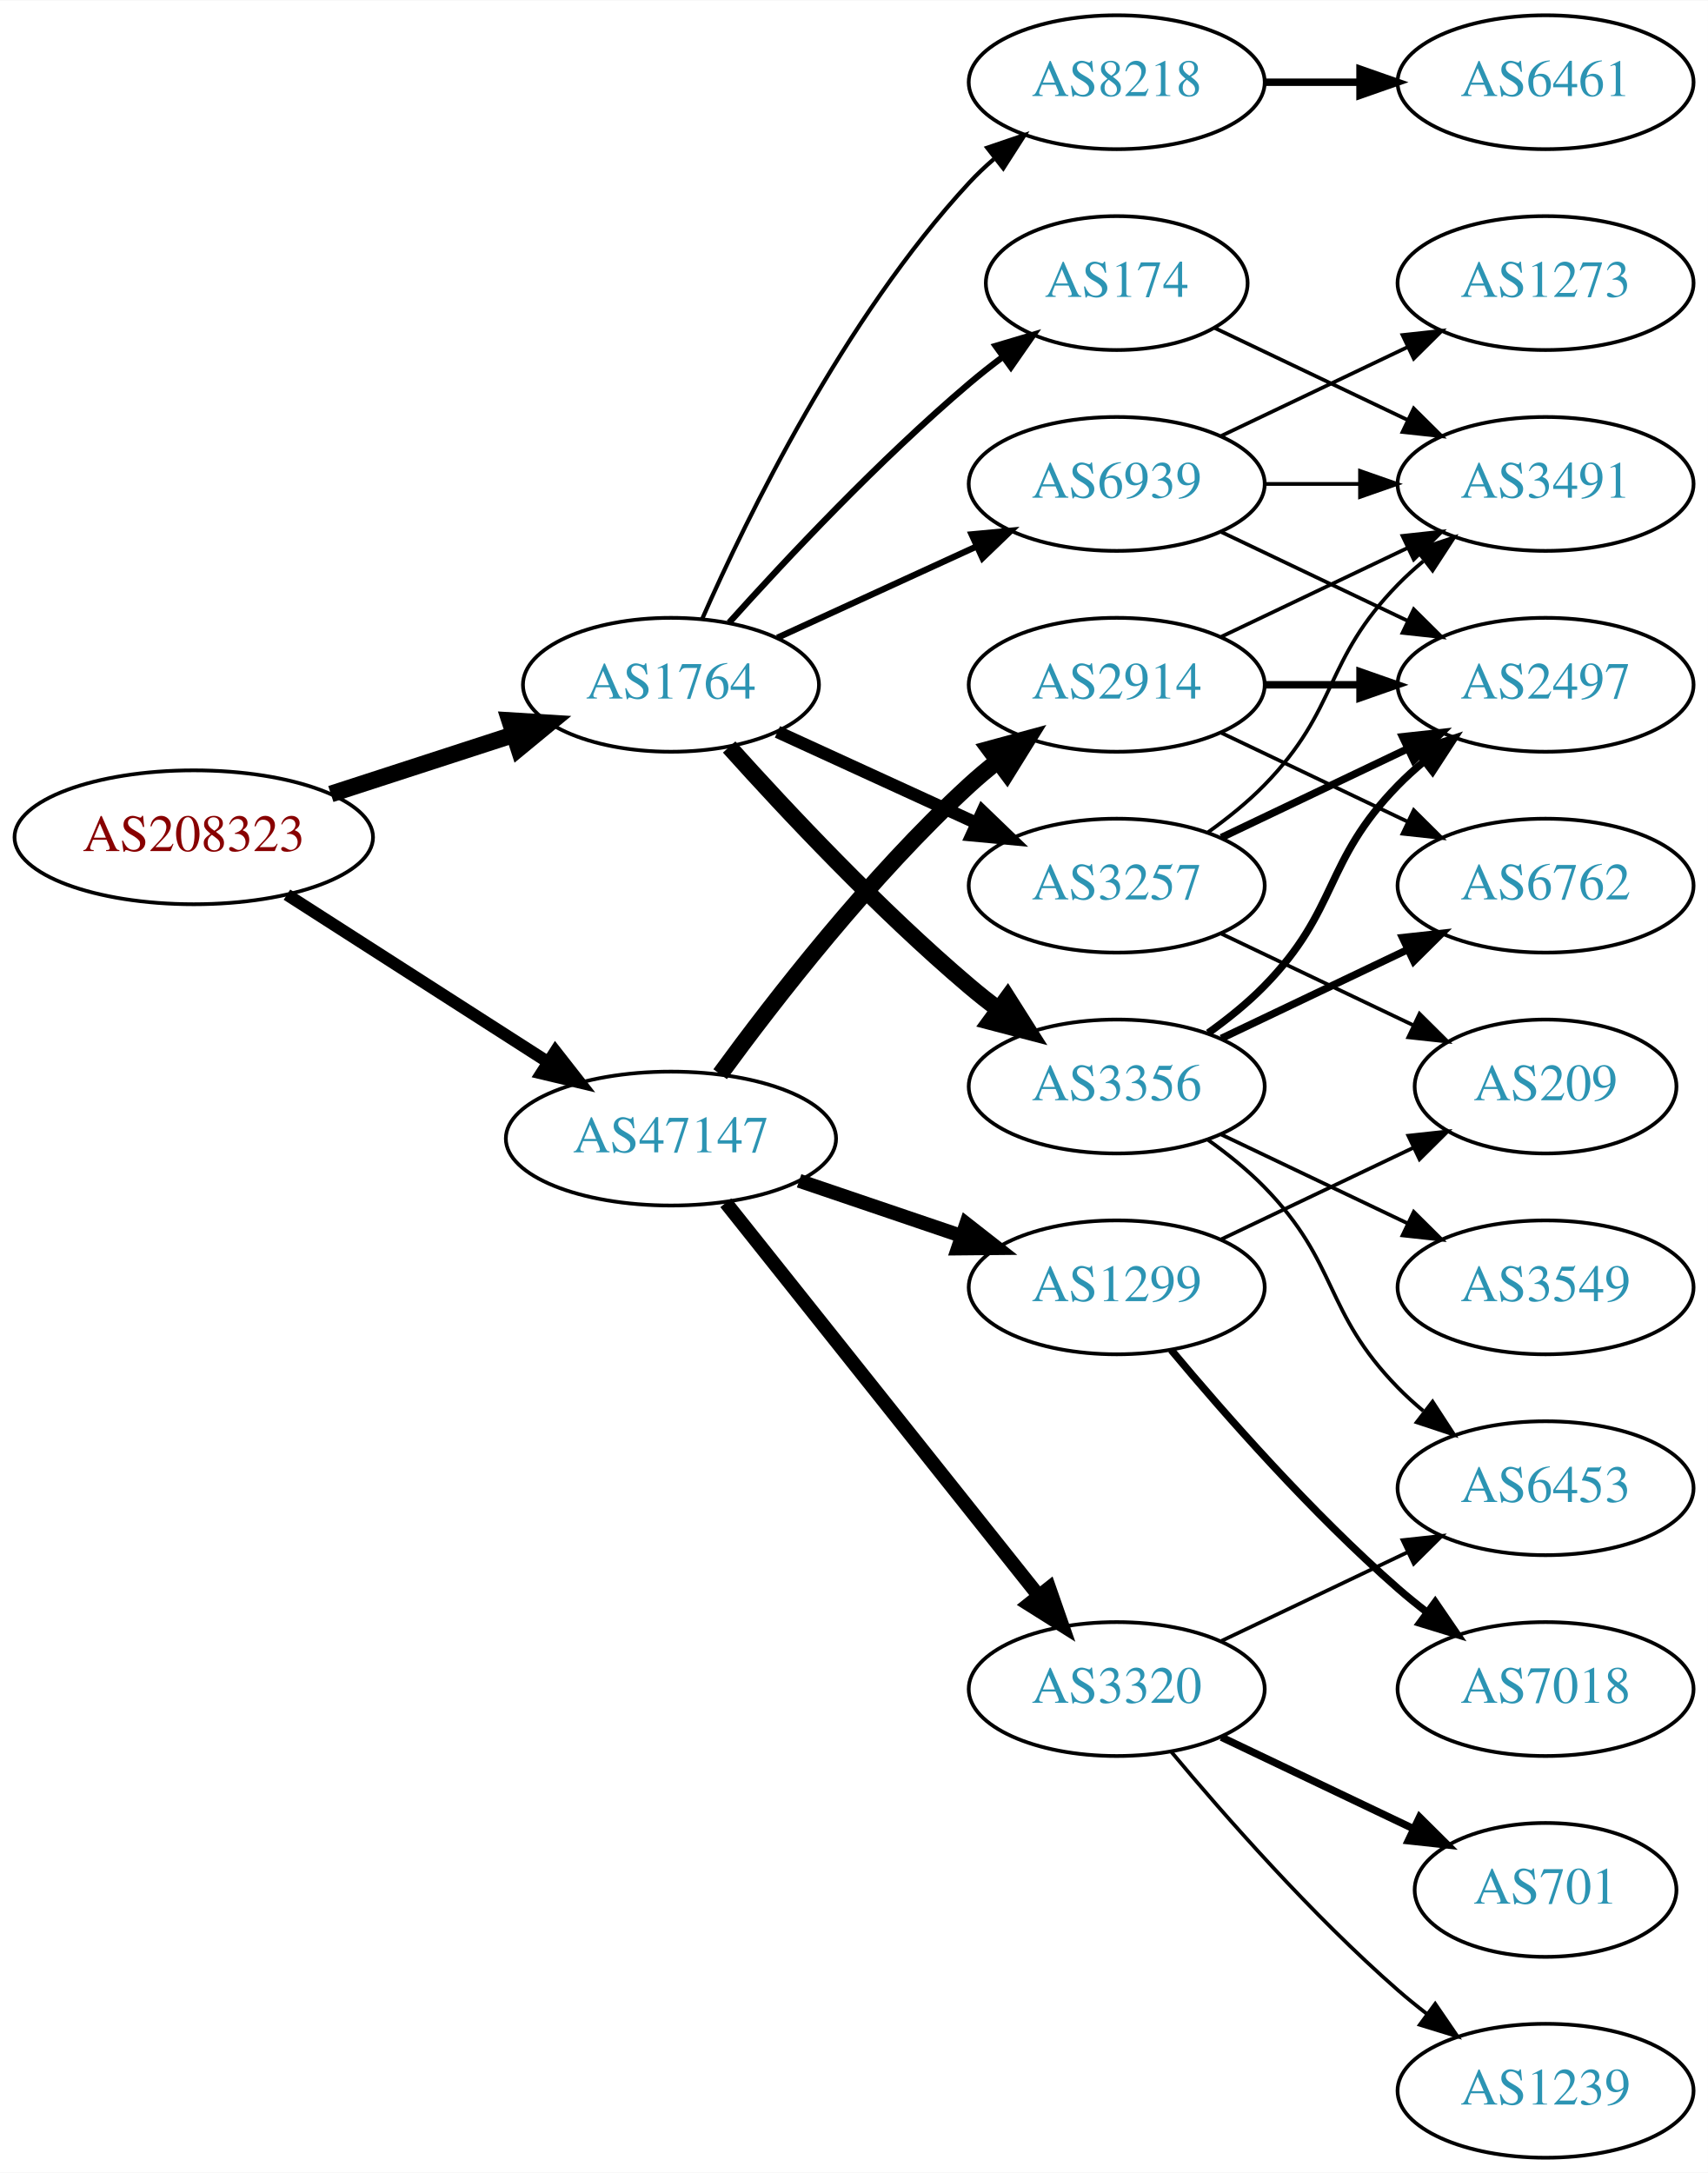
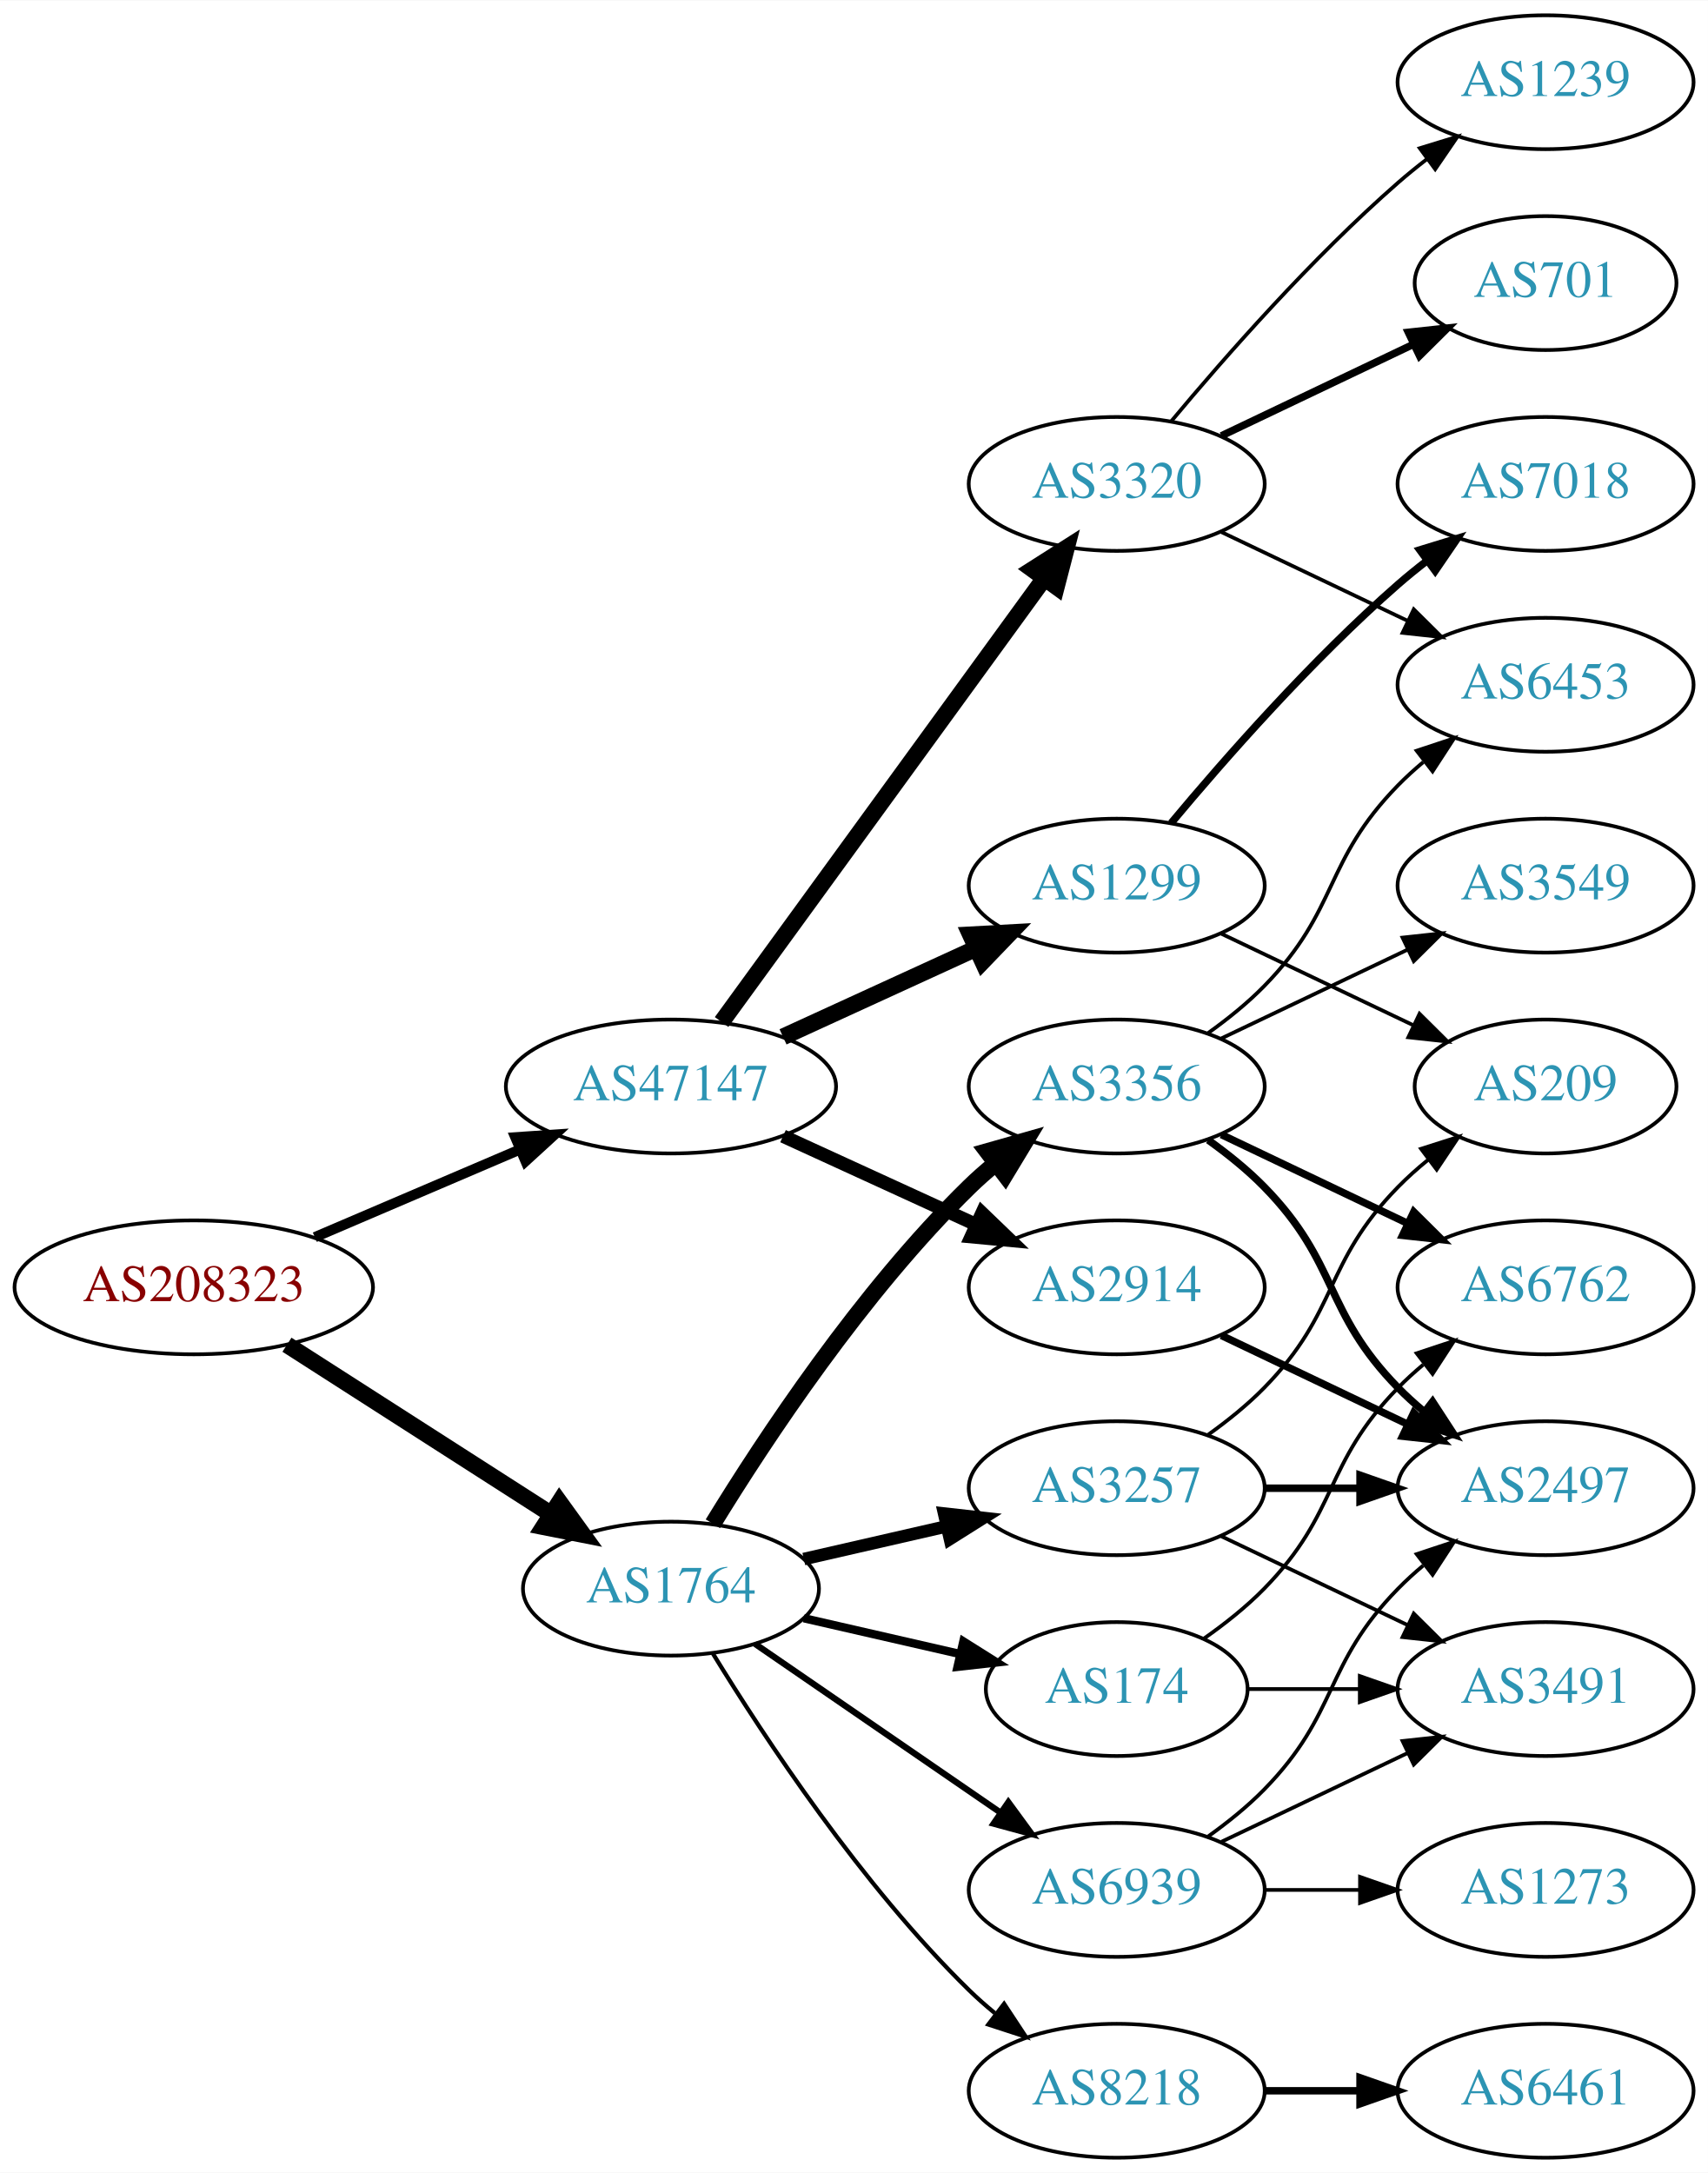
<svg xmlns="http://www.w3.org/2000/svg" xmlns:xlink="http://www.w3.org/1999/xlink" width="459pt" height="584pt" viewBox="0.00 0.00 459.17 584.00">
  <g id="graph0" class="graph" transform="scale(1 1) rotate(0) translate(4 580)">
    <polygon fill="white" stroke="none" points="-4,4 -4,-580 455.17,-580 455.17,4 -4,4" />
    <g id="node1" class="node">
      <g id="a_node1">
        <a xlink:href="/asn/208323" xlink:title="AS208323 ~ ZVR: 1254016365 [AT]">
-           <ellipse fill="#ffffff" stroke="black" cx="48.096" cy="-355" rx="48.192" ry="18" />
-           <text text-anchor="middle" x="48.096" y="-351.3" font-family="Times,serif" font-size="14.00" fill="#880000">AS208323</text>
+           <ellipse fill="#ffffff" stroke="black" cx="48.096" cy="-234" rx="48.192" ry="18" />
+           <text text-anchor="middle" x="48.096" y="-230.3" font-family="Times,serif" font-size="14.00" fill="#880000">AS208323</text>
        </a>
      </g>
    </g>
    <g id="node2" class="node">
      <g id="a_node2">
        <a xlink:href="/asn/1764" xlink:title="AS1764 ~ NEXTLAYER-AS [AT]">
-           <ellipse fill="#ffffff" stroke="black" cx="176.388" cy="-396" rx="39.794" ry="18" />
-           <text text-anchor="middle" x="176.388" y="-392.3" font-family="Times,serif" font-size="14.00" fill="#2c94b3">AS1764</text>
+           <ellipse fill="#ffffff" stroke="black" cx="176.388" cy="-153" rx="39.794" ry="18" />
+           <text text-anchor="middle" x="176.388" y="-149.3" font-family="Times,serif" font-size="14.00" fill="#2c94b3">AS1764</text>
        </a>
      </g>
    </g>
    <g id="edge1" class="edge">
-       <path fill="none" stroke="black" stroke-width="4.5" d="M84.948,-366.639C100.287,-371.619 118.287,-377.463 134.173,-382.62" />
-       <polygon fill="black" stroke="black" stroke-width="4.5" points="133.021,-386.386 143.748,-385.728 135.452,-378.895 133.021,-386.386" />
+       <path fill="none" stroke="black" stroke-width="4.5" d="M73.147,-218.574C93.276,-205.664 122.141,-187.151 144.071,-173.085" />
+       <polygon fill="black" stroke="black" stroke-width="4.5" points="146.408,-176.264 152.7,-167.551 142.156,-169.636 146.408,-176.264" />
    </g>
    <g id="node3" class="node">
      <g id="a_node3">
        <a xlink:href="/asn/47147" xlink:title="AS47147 ~ ANEXIA Internetdienstleistungs GmbH [AT]">
-           <ellipse fill="#ffffff" stroke="black" cx="176.388" cy="-274" rx="44.393" ry="18" />
-           <text text-anchor="middle" x="176.388" y="-270.3" font-family="Times,serif" font-size="14.00" fill="#2c94b3">AS47147</text>
+           <ellipse fill="#ffffff" stroke="black" cx="176.388" cy="-288" rx="44.393" ry="18" />
+           <text text-anchor="middle" x="176.388" y="-284.3" font-family="Times,serif" font-size="14.00" fill="#2c94b3">AS47147</text>
        </a>
      </g>
    </g>
    <g id="edge2" class="edge">
-       <path fill="none" stroke="black" stroke-width="3.273" d="M73.147,-339.574C93.024,-326.826 121.421,-308.613 143.246,-294.615" />
-       <polygon fill="black" stroke="black" stroke-width="3.273" points="145.325,-297.439 151.853,-289.095 141.546,-291.547 145.325,-297.439" />
+       <path fill="none" stroke="black" stroke-width="2.739" d="M80.639,-247.487C97.283,-254.604 117.873,-263.408 135.604,-270.989" />
+       <polygon fill="black" stroke="black" stroke-width="2.739" points="134.545,-274.343 145.116,-275.057 137.297,-267.907 134.545,-274.343" />
    </g>
    <g id="node4" class="node">
      <g id="a_node4">
-         <a xlink:href="/asn/8218" xlink:title="AS8218 ~ legacy Neotelecoms [FR]">
-           <ellipse fill="#ffffff" stroke="black" cx="296.23" cy="-558" rx="39.794" ry="18" />
-           <text text-anchor="middle" x="296.23" y="-554.3" font-family="Times,serif" font-size="14.00" fill="#2c94b3">AS8218</text>
-         </a>
-       </g>
-     </g>
-     <g id="edge3" class="edge">
-       <path fill="none" stroke="black" stroke-width="1.125" d="M184.803,-413.761C196.872,-441.183 222.843,-494.473 256.584,-531 258.614,-533.198 260.853,-535.319 263.199,-537.34" />
-       <polygon fill="black" stroke="black" stroke-width="1.125" points="261.411,-540.386 271.443,-543.794 265.726,-534.874 261.411,-540.386" />
-     </g>
-     <g id="node5" class="node">
-       <g id="a_node5">
-         <a xlink:href="/asn/3257" xlink:title="AS3257 ~ GTT [DE]">
-           <ellipse fill="#ffffff" stroke="black" cx="296.23" cy="-342" rx="39.794" ry="18" />
-           <text text-anchor="middle" x="296.23" y="-338.3" font-family="Times,serif" font-size="14.00" fill="#2c94b3">AS3257</text>
-         </a>
-       </g>
-     </g>
-     <g id="edge4" class="edge">
-       <path fill="none" stroke="black" stroke-width="3.375" d="M205.016,-383.339C220.973,-376.027 241.244,-366.739 258.527,-358.819" />
-       <polygon fill="black" stroke="black" stroke-width="3.375" points="260.141,-361.929 267.774,-354.581 257.225,-355.565 260.141,-361.929" />
-     </g>
-     <g id="node6" class="node">
-       <g id="a_node6">
        <a xlink:href="/asn/3356" xlink:title="AS3356 ~ Level 3 Parent, LLC [US]">
          <ellipse fill="#ffffff" stroke="black" cx="296.23" cy="-288" rx="39.794" ry="18" />
          <text text-anchor="middle" x="296.23" y="-284.3" font-family="Times,serif" font-size="14.00" fill="#2c94b3">AS3356</text>
        </a>
      </g>
    </g>
+     <g id="edge3" class="edge">
+       <path fill="none" stroke="black" stroke-width="4.5" d="M187.653,-170.44C201.462,-192.991 227.651,-232.722 256.584,-261 258.724,-263.092 261.041,-265.137 263.441,-267.106" />
+       <polygon fill="black" stroke="black" stroke-width="4.5" points="261.442,-270.533 271.782,-273.464 266.217,-264.27 261.442,-270.533" />
+     </g>
+     <g id="node5" class="node">
+       <g id="a_node5">
+         <a xlink:href="/asn/8218" xlink:title="AS8218 ~ legacy Neotelecoms [FR]">
+           <ellipse fill="#ffffff" stroke="black" cx="296.23" cy="-18" rx="39.794" ry="18" />
+           <text text-anchor="middle" x="296.23" y="-14.3" font-family="Times,serif" font-size="14.00" fill="#2c94b3">AS8218</text>
+         </a>
+       </g>
+     </g>
+     <g id="edge4" class="edge">
+       <path fill="none" stroke="black" stroke-width="1.125" d="M187.653,-135.56C201.462,-113.009 227.651,-73.278 256.584,-45 258.724,-42.908 261.041,-40.863 263.441,-38.895" />
+       <polygon fill="black" stroke="black" stroke-width="1.125" points="265.951,-41.382 271.782,-32.536 261.708,-35.815 265.951,-41.382" />
+     </g>
+     <g id="node6" class="node">
+       <g id="a_node6">
+         <a xlink:href="/asn/174" xlink:title="AS174 ~ Cogent Communications [US]">
+           <ellipse fill="#ffffff" stroke="black" cx="296.23" cy="-126" rx="35.194" ry="18" />
+           <text text-anchor="middle" x="296.23" y="-122.3" font-family="Times,serif" font-size="14.00" fill="#2c94b3">AS174</text>
+         </a>
+       </g>
+     </g>
    <g id="edge5" class="edge">
-       <path fill="none" stroke="black" stroke-width="4.5" d="M192.034,-379.275C207.334,-362.235 232.432,-335.477 256.584,-315 259.081,-312.883 261.741,-310.768 264.453,-308.707" />
-       <polygon fill="black" stroke="black" stroke-width="4.5" points="266.877,-311.812 272.629,-302.734 262.231,-305.453 266.877,-311.812" />
+       <path fill="none" stroke="black" stroke-width="2.25" d="M212.107,-145.045C225.199,-142.045 240.222,-138.604 253.862,-135.478" />
+       <polygon fill="black" stroke="black" stroke-width="2.25" points="255.004,-138.807 263.97,-133.162 253.44,-131.984 255.004,-138.807" />
    </g>
    <g id="node7" class="node">
      <g id="a_node7">
-         <a xlink:href="/asn/174" xlink:title="AS174 ~ Cogent Communications [US]">
-           <ellipse fill="#ffffff" stroke="black" cx="296.23" cy="-504" rx="35.194" ry="18" />
-           <text text-anchor="middle" x="296.23" y="-500.3" font-family="Times,serif" font-size="14.00" fill="#2c94b3">AS174</text>
+         <a xlink:href="/asn/3257" xlink:title="AS3257 ~ GTT [DE]">
+           <ellipse fill="#ffffff" stroke="black" cx="296.23" cy="-180" rx="39.794" ry="18" />
+           <text text-anchor="middle" x="296.23" y="-176.3" font-family="Times,serif" font-size="14.00" fill="#2c94b3">AS3257</text>
        </a>
      </g>
    </g>
    <g id="edge6" class="edge">
-       <path fill="none" stroke="black" stroke-width="1.688" d="M192.034,-412.725C207.334,-429.765 232.432,-456.523 256.584,-477 259.436,-479.418 262.501,-481.833 265.612,-484.169" />
-       <polygon fill="black" stroke="black" stroke-width="1.688" points="263.685,-487.095 273.84,-490.116 267.785,-481.422 263.685,-487.095" />
+       <path fill="none" stroke="black" stroke-width="3.375" d="M212.107,-160.955C224.107,-163.704 237.728,-166.825 250.42,-169.733" />
+       <polygon fill="black" stroke="black" stroke-width="3.375" points="249.823,-173.187 260.352,-172.009 251.386,-166.364 249.823,-173.187" />
    </g>
    <g id="node8" class="node">
      <g id="a_node8">
        <a xlink:href="/asn/6939" xlink:title="AS6939 ~ Hurricane Electric LLC [US]">
-           <ellipse fill="#ffffff" stroke="black" cx="296.23" cy="-450" rx="39.794" ry="18" />
-           <text text-anchor="middle" x="296.23" y="-446.3" font-family="Times,serif" font-size="14.00" fill="#2c94b3">AS6939</text>
+           <ellipse fill="#ffffff" stroke="black" cx="296.23" cy="-72" rx="39.794" ry="18" />
+           <text text-anchor="middle" x="296.23" y="-68.3" font-family="Times,serif" font-size="14.00" fill="#2c94b3">AS6939</text>
        </a>
      </g>
    </g>
    <g id="edge7" class="edge">
-       <path fill="none" stroke="black" stroke-width="1.688" d="M205.016,-408.661C220.973,-415.973 241.244,-425.261 258.527,-433.181" />
-       <polygon fill="black" stroke="black" stroke-width="1.688" points="257.225,-436.435 267.774,-437.419 260.141,-430.071 257.225,-436.435" />
+       <path fill="none" stroke="black" stroke-width="1.688" d="M199.002,-138.143C217.49,-125.435 244.304,-107.005 264.934,-92.825" />
+       <polygon fill="black" stroke="black" stroke-width="1.688" points="267.096,-95.586 273.354,-87.037 263.13,-89.817 267.096,-95.586" />
    </g>
    <g id="node16" class="node">
      <g id="a_node16">
-         <a xlink:href="/asn/3320" xlink:title="AS3320 ~ DTAG [DE]">
-           <ellipse fill="#ffffff" stroke="black" cx="296.23" cy="-126" rx="39.794" ry="18" />
-           <text text-anchor="middle" x="296.23" y="-122.3" font-family="Times,serif" font-size="14.00" fill="#2c94b3">AS3320</text>
-         </a>
-       </g>
-     </g>
-     <g id="edge17" class="edge">
-       <path fill="none" stroke="black" stroke-width="3.75" d="M191.136,-256.733C211.892,-230.666 251.337,-181.126 275.261,-151.079" />
-       <polygon fill="black" stroke="black" stroke-width="3.75" points="278.078,-153.16 281.569,-143.157 272.602,-148.8 278.078,-153.16" />
+         <a xlink:href="/asn/1299" xlink:title="AS1299 ~ Telia Carrier [EU]">
+           <ellipse fill="#ffffff" stroke="black" cx="296.23" cy="-342" rx="39.794" ry="18" />
+           <text text-anchor="middle" x="296.23" y="-338.3" font-family="Times,serif" font-size="14.00" fill="#2c94b3">AS1299</text>
+         </a>
+       </g>
+     </g>
+     <g id="edge18" class="edge">
+       <path fill="none" stroke="black" stroke-width="4.5" d="M206.517,-301.348C222.128,-308.502 241.526,-317.391 258.198,-325.03" />
+       <polygon fill="black" stroke="black" stroke-width="4.5" points="256.919,-328.775 267.65,-329.362 260.199,-321.616 256.919,-328.775" />
    </g>
    <g id="node17" class="node">
      <g id="a_node17">
-         <a xlink:href="/asn/1299" xlink:title="AS1299 ~ Telia Carrier [EU]">
-           <ellipse fill="#ffffff" stroke="black" cx="296.23" cy="-234" rx="39.794" ry="18" />
-           <text text-anchor="middle" x="296.23" y="-230.3" font-family="Times,serif" font-size="14.00" fill="#2c94b3">AS1299</text>
-         </a>
-       </g>
-     </g>
-     <g id="edge18" class="edge">
-       <path fill="none" stroke="black" stroke-width="3.75" d="M210.841,-262.645C224.442,-258.028 240.284,-252.651 254.546,-247.81" />
-       <polygon fill="black" stroke="black" stroke-width="3.75" points="255.775,-251.089 264.119,-244.56 253.525,-244.46 255.775,-251.089" />
+         <a xlink:href="/asn/3320" xlink:title="AS3320 ~ DTAG [DE]">
+           <ellipse fill="#ffffff" stroke="black" cx="296.23" cy="-450" rx="39.794" ry="18" />
+           <text text-anchor="middle" x="296.23" y="-446.3" font-family="Times,serif" font-size="14.00" fill="#2c94b3">AS3320</text>
+         </a>
+       </g>
+     </g>
+     <g id="edge19" class="edge">
+       <path fill="none" stroke="black" stroke-width="4.5" d="M189.999,-305.337C210.82,-333.96 252.482,-391.233 276.671,-424.486" />
+       <polygon fill="black" stroke="black" stroke-width="4.5" points="273.643,-427.017 282.71,-432.788 280.011,-422.385 273.643,-427.017" />
    </g>
    <g id="node18" class="node">
      <g id="a_node18">
        <a xlink:href="/asn/2914" xlink:title="AS2914 ~ NTT America, Inc. [US]">
-           <ellipse fill="#ffffff" stroke="black" cx="296.23" cy="-396" rx="39.794" ry="18" />
-           <text text-anchor="middle" x="296.23" y="-392.3" font-family="Times,serif" font-size="14.00" fill="#2c94b3">AS2914</text>
-         </a>
-       </g>
-     </g>
-     <g id="edge19" class="edge">
-       <path fill="none" stroke="black" stroke-width="4.5" d="M189.609,-291.31C204.21,-311.312 230.014,-344.6 256.584,-369 258.995,-371.214 261.596,-373.396 264.269,-375.501" />
-       <polygon fill="black" stroke="black" stroke-width="4.5" points="262.013,-378.73 272.386,-381.542 266.715,-372.413 262.013,-378.73" />
+           <ellipse fill="#ffffff" stroke="black" cx="296.23" cy="-234" rx="39.794" ry="18" />
+           <text text-anchor="middle" x="296.23" y="-230.3" font-family="Times,serif" font-size="14.00" fill="#2c94b3">AS2914</text>
+         </a>
+       </g>
+     </g>
+     <g id="edge20" class="edge">
+       <path fill="none" stroke="black" stroke-width="3.6" d="M206.517,-274.652C222.128,-267.498 241.526,-258.609 258.198,-250.97" />
+       <polygon fill="black" stroke="black" stroke-width="3.6" points="260.017,-253.986 267.65,-246.638 257.101,-247.622 260.017,-253.986" />
    </g>
    <g id="node9" class="node">
      <g id="a_node9">
-         <a xlink:href="/asn/6461" xlink:title="AS6461 ~ Zayo Bandwidth [US]">
-           <ellipse fill="#ffffff" stroke="black" cx="411.523" cy="-558" rx="39.794" ry="18" />
-           <text text-anchor="middle" x="411.523" y="-554.3" font-family="Times,serif" font-size="14.00" fill="#2c94b3">AS6461</text>
+         <a xlink:href="/asn/6453" xlink:title="AS6453 ~ TATA COMMUNICATIONS (AMERICA) INC [US]">
+           <ellipse fill="#ffffff" stroke="black" cx="411.523" cy="-396" rx="39.794" ry="18" />
+           <text text-anchor="middle" x="411.523" y="-392.3" font-family="Times,serif" font-size="14.00" fill="#2c94b3">AS6453</text>
        </a>
      </g>
    </g>
    <g id="edge8" class="edge">
-       <path fill="none" stroke="black" stroke-width="2" d="M335.902,-558C344.105,-558 352.869,-558 361.401,-558" />
-       <polygon fill="black" stroke="black" stroke-width="2" points="361.641,-561.5 371.641,-558 361.641,-554.5 361.641,-561.5" />
+       <path fill="none" stroke="black" d="M320.824,-302.389C326.08,-306.148 331.412,-310.437 335.877,-315 356.049,-335.617 351.704,-348.383 371.877,-369 373.969,-371.139 376.253,-373.218 378.63,-375.21" />
+       <polygon fill="black" stroke="black" points="376.873,-378.275 386.929,-381.611 381.148,-372.732 376.873,-378.275" />
    </g>
    <g id="node10" class="node">
      <g id="a_node10">
-         <a xlink:href="/asn/3491" xlink:title="AS3491 ~ PCCW Global, Inc. [US]">
-           <ellipse fill="#ffffff" stroke="black" cx="411.523" cy="-450" rx="39.794" ry="18" />
-           <text text-anchor="middle" x="411.523" y="-446.3" font-family="Times,serif" font-size="14.00" fill="#2c94b3">AS3491</text>
+         <a xlink:href="/asn/3549" xlink:title="AS3549 ~ Level 3 Parent, LLC [US]">
+           <ellipse fill="#ffffff" stroke="black" cx="411.523" cy="-342" rx="39.794" ry="18" />
+           <text text-anchor="middle" x="411.523" y="-338.3" font-family="Times,serif" font-size="14.00" fill="#2c94b3">AS3549</text>
        </a>
      </g>
    </g>
    <g id="edge9" class="edge">
-       <path fill="none" stroke="black" d="M320.824,-356.389C326.08,-360.148 331.412,-364.437 335.877,-369 356.049,-389.617 351.704,-402.383 371.877,-423 373.969,-425.139 376.253,-427.218 378.63,-429.21" />
-       <polygon fill="black" stroke="black" points="376.873,-432.275 386.929,-435.611 381.148,-426.732 376.873,-432.275" />
+       <path fill="none" stroke="black" d="M324.367,-300.934C339.361,-308.081 358.182,-317.052 374.405,-324.785" />
+       <polygon fill="black" stroke="black" points="373.075,-328.028 383.608,-329.171 376.087,-321.709 373.075,-328.028" />
    </g>
    <g id="node11" class="node">
      <g id="a_node11">
        <a xlink:href="/asn/2497" xlink:title="AS2497 ~ Internet Initiative Japan Inc. [JP]">
-           <ellipse fill="#ffffff" stroke="black" cx="411.523" cy="-396" rx="39.794" ry="18" />
-           <text text-anchor="middle" x="411.523" y="-392.3" font-family="Times,serif" font-size="14.00" fill="#2c94b3">AS2497</text>
+           <ellipse fill="#ffffff" stroke="black" cx="411.523" cy="-180" rx="39.794" ry="18" />
+           <text text-anchor="middle" x="411.523" y="-176.3" font-family="Times,serif" font-size="14.00" fill="#2c94b3">AS2497</text>
        </a>
      </g>
    </g>
    <g id="edge10" class="edge">
-       <path fill="none" stroke="black" stroke-width="2" d="M324.367,-354.934C339.361,-362.081 358.182,-371.052 374.405,-378.785" />
-       <polygon fill="black" stroke="black" stroke-width="2" points="373.075,-382.028 383.608,-383.171 376.087,-375.709 373.075,-382.028" />
+       <path fill="none" stroke="black" stroke-width="2" d="M320.824,-273.611C326.08,-269.852 331.412,-265.563 335.877,-261 356.049,-240.383 351.704,-227.617 371.877,-207 373.969,-204.861 376.253,-202.782 378.63,-200.79" />
+       <polygon fill="black" stroke="black" stroke-width="2" points="381.148,-203.268 386.929,-194.389 376.873,-197.725 381.148,-203.268" />
    </g>
    <g id="node12" class="node">
      <g id="a_node12">
+         <a xlink:href="/asn/6762" xlink:title="AS6762 ~ TELECOM ITALIA SPARKLE S.p.A. [IT]">
+           <ellipse fill="#ffffff" stroke="black" cx="411.523" cy="-234" rx="39.794" ry="18" />
+           <text text-anchor="middle" x="411.523" y="-230.3" font-family="Times,serif" font-size="14.00" fill="#2c94b3">AS6762</text>
+         </a>
+       </g>
+     </g>
+     <g id="edge11" class="edge">
+       <path fill="none" stroke="black" stroke-width="2" d="M324.367,-275.066C339.361,-267.919 358.182,-258.948 374.405,-251.215" />
+       <polygon fill="black" stroke="black" stroke-width="2" points="376.087,-254.291 383.608,-246.829 373.075,-247.972 376.087,-254.291" />
+     </g>
+     <g id="node13" class="node">
+       <g id="a_node13">
+         <a xlink:href="/asn/6461" xlink:title="AS6461 ~ Zayo Bandwidth [US]">
+           <ellipse fill="#ffffff" stroke="black" cx="411.523" cy="-18" rx="39.794" ry="18" />
+           <text text-anchor="middle" x="411.523" y="-14.3" font-family="Times,serif" font-size="14.00" fill="#2c94b3">AS6461</text>
+         </a>
+       </g>
+     </g>
+     <g id="edge12" class="edge">
+       <path fill="none" stroke="black" stroke-width="2" d="M335.902,-18C344.105,-18 352.869,-18 361.401,-18" />
+       <polygon fill="black" stroke="black" stroke-width="2" points="361.641,-21.5 371.641,-18 361.641,-14.5 361.641,-21.5" />
+     </g>
+     <g id="edge14" class="edge">
+       <path fill="none" stroke="black" d="M319.613,-139.532C325.255,-143.49 331.068,-148.086 335.877,-153 356.049,-173.617 351.704,-186.383 371.877,-207 373.969,-209.139 376.253,-211.218 378.63,-213.21" />
+       <polygon fill="black" stroke="black" points="376.873,-216.275 386.929,-219.611 381.148,-210.732 376.873,-216.275" />
+     </g>
+     <g id="node14" class="node">
+       <g id="a_node14">
+         <a xlink:href="/asn/3491" xlink:title="AS3491 ~ PCCW Global, Inc. [US]">
+           <ellipse fill="#ffffff" stroke="black" cx="411.523" cy="-126" rx="39.794" ry="18" />
+           <text text-anchor="middle" x="411.523" y="-122.3" font-family="Times,serif" font-size="14.00" fill="#2c94b3">AS3491</text>
+         </a>
+       </g>
+     </g>
+     <g id="edge13" class="edge">
+       <path fill="none" stroke="black" d="M331.529,-126C340.906,-126 351.257,-126 361.291,-126" />
+       <polygon fill="black" stroke="black" points="361.58,-129.5 371.58,-126 361.58,-122.5 361.58,-129.5" />
+     </g>
+     <g id="edge16" class="edge">
+       <path fill="none" stroke="black" stroke-width="2" d="M335.902,-180C344.105,-180 352.869,-180 361.401,-180" />
+       <polygon fill="black" stroke="black" stroke-width="2" points="361.641,-183.5 371.641,-180 361.641,-176.5 361.641,-183.5" />
+     </g>
+     <g id="edge15" class="edge">
+       <path fill="none" stroke="black" d="M324.367,-167.066C339.361,-159.919 358.182,-150.948 374.405,-143.215" />
+       <polygon fill="black" stroke="black" points="376.087,-146.291 383.608,-138.829 373.075,-139.972 376.087,-146.291" />
+     </g>
+     <g id="node15" class="node">
+       <g id="a_node15">
        <a xlink:href="/asn/209" xlink:title="AS209 ~ CenturyLink Communications, LLC [US]">
          <ellipse fill="#ffffff" stroke="black" cx="411.523" cy="-288" rx="35.194" ry="18" />
          <text text-anchor="middle" x="411.523" y="-284.3" font-family="Times,serif" font-size="14.00" fill="#2c94b3">AS209</text>
        </a>
      </g>
    </g>
-     <g id="edge11" class="edge">
-       <path fill="none" stroke="black" d="M324.367,-329.066C339.798,-321.71 359.284,-312.423 375.819,-304.541" />
-       <polygon fill="black" stroke="black" points="377.64,-307.551 385.161,-300.089 374.628,-301.232 377.64,-307.551" />
-     </g>
-     <g id="edge13" class="edge">
-       <path fill="none" stroke="black" stroke-width="2" d="M320.824,-302.389C326.08,-306.148 331.412,-310.437 335.877,-315 356.049,-335.617 351.704,-348.383 371.877,-369 373.969,-371.139 376.253,-373.218 378.63,-375.21" />
-       <polygon fill="black" stroke="black" stroke-width="2" points="376.873,-378.275 386.929,-381.611 381.148,-372.732 376.873,-378.275" />
-     </g>
-     <g id="node13" class="node">
-       <g id="a_node13">
-         <a xlink:href="/asn/6762" xlink:title="AS6762 ~ TELECOM ITALIA SPARKLE S.p.A. [IT]">
-           <ellipse fill="#ffffff" stroke="black" cx="411.523" cy="-342" rx="39.794" ry="18" />
-           <text text-anchor="middle" x="411.523" y="-338.3" font-family="Times,serif" font-size="14.00" fill="#2c94b3">AS6762</text>
-         </a>
-       </g>
-     </g>
-     <g id="edge12" class="edge">
-       <path fill="none" stroke="black" stroke-width="2" d="M324.367,-300.934C339.361,-308.081 358.182,-317.052 374.405,-324.785" />
-       <polygon fill="black" stroke="black" stroke-width="2" points="373.075,-328.028 383.608,-329.171 376.087,-321.709 373.075,-328.028" />
-     </g>
-     <g id="node14" class="node">
-       <g id="a_node14">
-         <a xlink:href="/asn/6453" xlink:title="AS6453 ~ TATA COMMUNICATIONS (AMERICA) INC [US]">
-           <ellipse fill="#ffffff" stroke="black" cx="411.523" cy="-180" rx="39.794" ry="18" />
-           <text text-anchor="middle" x="411.523" y="-176.3" font-family="Times,serif" font-size="14.00" fill="#2c94b3">AS6453</text>
-         </a>
-       </g>
-     </g>
-     <g id="edge14" class="edge">
-       <path fill="none" stroke="black" d="M320.824,-273.611C326.08,-269.852 331.412,-265.563 335.877,-261 356.049,-240.383 351.704,-227.617 371.877,-207 373.969,-204.861 376.253,-202.782 378.63,-200.79" />
-       <polygon fill="black" stroke="black" points="381.148,-203.268 386.929,-194.389 376.873,-197.725 381.148,-203.268" />
-     </g>
-     <g id="node15" class="node">
-       <g id="a_node15">
-         <a xlink:href="/asn/3549" xlink:title="AS3549 ~ Level 3 Parent, LLC [US]">
-           <ellipse fill="#ffffff" stroke="black" cx="411.523" cy="-234" rx="39.794" ry="18" />
-           <text text-anchor="middle" x="411.523" y="-230.3" font-family="Times,serif" font-size="14.00" fill="#2c94b3">AS3549</text>
-         </a>
-       </g>
-     </g>
-     <g id="edge15" class="edge">
-       <path fill="none" stroke="black" d="M324.367,-275.066C339.361,-267.919 358.182,-258.948 374.405,-251.215" />
-       <polygon fill="black" stroke="black" points="376.087,-254.291 383.608,-246.829 373.075,-247.972 376.087,-254.291" />
-     </g>
-     <g id="edge16" class="edge">
-       <path fill="none" stroke="black" d="M322.655,-491.881C337.958,-484.587 357.681,-475.186 374.563,-467.14" />
-       <polygon fill="black" stroke="black" points="376.082,-470.293 383.604,-462.831 373.071,-463.974 376.082,-470.293" />
-     </g>
-     <g id="edge30" class="edge">
-       <path fill="none" stroke="black" d="M335.902,-450C344.105,-450 352.869,-450 361.401,-450" />
-       <polygon fill="black" stroke="black" points="361.641,-453.5 371.641,-450 361.641,-446.5 361.641,-453.5" />
-     </g>
-     <g id="edge29" class="edge">
-       <path fill="none" stroke="black" d="M324.367,-437.066C339.361,-429.919 358.182,-420.948 374.405,-413.215" />
-       <polygon fill="black" stroke="black" points="376.087,-416.291 383.608,-408.829 373.075,-409.972 376.087,-416.291" />
+     <g id="edge17" class="edge">
+       <path fill="none" stroke="black" d="M320.824,-194.389C326.08,-198.148 331.412,-202.437 335.877,-207 356.049,-227.617 351.704,-240.383 371.877,-261 374.356,-263.534 377.102,-265.983 379.955,-268.304" />
+       <polygon fill="black" stroke="black" points="378.046,-271.248 388.14,-274.468 382.257,-265.657 378.046,-271.248" />
+     </g>
+     <g id="edge28" class="edge">
+       <path fill="none" stroke="black" d="M320.824,-86.389C326.08,-90.148 331.412,-94.437 335.877,-99 356.049,-119.617 351.704,-132.383 371.877,-153 373.969,-155.139 376.253,-157.218 378.63,-159.21" />
+       <polygon fill="black" stroke="black" points="376.873,-162.275 386.929,-165.611 381.148,-156.732 376.873,-162.275" />
+     </g>
+     <g id="edge27" class="edge">
+       <path fill="none" stroke="black" d="M324.367,-84.934C339.361,-92.081 358.182,-101.052 374.405,-108.785" />
+       <polygon fill="black" stroke="black" points="373.075,-112.028 383.608,-113.171 376.087,-105.709 373.075,-112.028" />
    </g>
    <g id="node22" class="node">
      <g id="a_node22">
        <a xlink:href="/asn/1273" xlink:title="AS1273 ~ Vodafone Group PLC [EU]">
-           <ellipse fill="#ffffff" stroke="black" cx="411.523" cy="-504" rx="39.794" ry="18" />
-           <text text-anchor="middle" x="411.523" y="-500.3" font-family="Times,serif" font-size="14.00" fill="#2c94b3">AS1273</text>
-         </a>
-       </g>
-     </g>
-     <g id="edge28" class="edge">
-       <path fill="none" stroke="black" d="M324.367,-462.934C339.361,-470.081 358.182,-479.052 374.405,-486.785" />
-       <polygon fill="black" stroke="black" points="373.075,-490.028 383.608,-491.171 376.087,-483.709 373.075,-490.028" />
-     </g>
-     <g id="edge22" class="edge">
-       <path fill="none" stroke="black" d="M324.367,-138.934C339.361,-146.081 358.182,-155.052 374.405,-162.785" />
-       <polygon fill="black" stroke="black" points="373.075,-166.028 383.608,-167.171 376.087,-159.709 373.075,-166.028" />
+           <ellipse fill="#ffffff" stroke="black" cx="411.523" cy="-72" rx="39.794" ry="18" />
+           <text text-anchor="middle" x="411.523" y="-68.3" font-family="Times,serif" font-size="14.00" fill="#2c94b3">AS1273</text>
+         </a>
+       </g>
+     </g>
+     <g id="edge29" class="edge">
+       <path fill="none" stroke="black" d="M335.902,-72C344.105,-72 352.869,-72 361.401,-72" />
+       <polygon fill="black" stroke="black" points="361.641,-75.5 371.641,-72 361.641,-68.5 361.641,-75.5" />
+     </g>
+     <g id="edge25" class="edge">
+       <path fill="none" stroke="black" d="M324.367,-329.066C339.798,-321.71 359.284,-312.423 375.819,-304.541" />
+       <polygon fill="black" stroke="black" points="377.64,-307.551 385.161,-300.089 374.628,-301.232 377.64,-307.551" />
+     </g>
+     <g id="node21" class="node">
+       <g id="a_node21">
+         <a xlink:href="/asn/7018" xlink:title="AS7018 ~ AT&amp;T Services, Inc. [US]">
+           <ellipse fill="#ffffff" stroke="black" cx="411.523" cy="-450" rx="39.794" ry="18" />
+           <text text-anchor="middle" x="411.523" y="-446.3" font-family="Times,serif" font-size="14.00" fill="#2c94b3">AS7018</text>
+         </a>
+       </g>
+     </g>
+     <g id="edge24" class="edge">
+       <path fill="none" stroke="black" stroke-width="2" d="M310.86,-358.817C325.143,-375.929 348.689,-402.745 371.877,-423 374.342,-425.154 376.981,-427.294 379.678,-429.372" />
+       <polygon fill="black" stroke="black" stroke-width="2" points="377.703,-432.264 387.832,-435.37 381.851,-426.625 377.703,-432.264" />
+     </g>
+     <g id="edge23" class="edge">
+       <path fill="none" stroke="black" d="M324.367,-437.066C339.361,-429.919 358.182,-420.948 374.405,-413.215" />
+       <polygon fill="black" stroke="black" points="376.087,-416.291 383.608,-408.829 373.075,-409.972 376.087,-416.291" />
    </g>
    <g id="node19" class="node">
      <g id="a_node19">
        <a xlink:href="/asn/701" xlink:title="AS701 ~ UUNET [US]">
-           <ellipse fill="#ffffff" stroke="black" cx="411.523" cy="-72" rx="35.194" ry="18" />
-           <text text-anchor="middle" x="411.523" y="-68.3" font-family="Times,serif" font-size="14.00" fill="#2c94b3">AS701</text>
-         </a>
-       </g>
-     </g>
-     <g id="edge20" class="edge">
-       <path fill="none" stroke="black" stroke-width="2" d="M324.367,-113.066C339.798,-105.71 359.284,-96.423 375.819,-88.541" />
-       <polygon fill="black" stroke="black" stroke-width="2" points="377.64,-91.551 385.161,-84.089 374.628,-85.232 377.64,-91.551" />
+           <ellipse fill="#ffffff" stroke="black" cx="411.523" cy="-504" rx="35.194" ry="18" />
+           <text text-anchor="middle" x="411.523" y="-500.3" font-family="Times,serif" font-size="14.00" fill="#2c94b3">AS701</text>
+         </a>
+       </g>
+     </g>
+     <g id="edge21" class="edge">
+       <path fill="none" stroke="black" stroke-width="2" d="M324.367,-462.934C339.798,-470.29 359.284,-479.577 375.819,-487.459" />
+       <polygon fill="black" stroke="black" stroke-width="2" points="374.628,-490.768 385.161,-491.911 377.64,-484.449 374.628,-490.768" />
    </g>
    <g id="node20" class="node">
      <g id="a_node20">
        <a xlink:href="/asn/1239" xlink:title="AS1239 ~ Sprint [US]">
-           <ellipse fill="#ffffff" stroke="black" cx="411.523" cy="-18" rx="39.794" ry="18" />
-           <text text-anchor="middle" x="411.523" y="-14.3" font-family="Times,serif" font-size="14.00" fill="#2c94b3">AS1239</text>
-         </a>
-       </g>
-     </g>
-     <g id="edge21" class="edge">
-       <path fill="none" stroke="black" d="M310.86,-109.183C325.143,-92.071 348.689,-65.255 371.877,-45 374.342,-42.846 376.981,-40.706 379.678,-38.628" />
-       <polygon fill="black" stroke="black" points="381.851,-41.375 387.832,-32.63 377.703,-35.736 381.851,-41.375" />
-     </g>
-     <g id="edge24" class="edge">
-       <path fill="none" stroke="black" d="M324.367,-246.934C339.798,-254.29 359.284,-263.577 375.819,-271.459" />
-       <polygon fill="black" stroke="black" points="374.628,-274.768 385.161,-275.911 377.64,-268.449 374.628,-274.768" />
-     </g>
-     <g id="node21" class="node">
-       <g id="a_node21">
-         <a xlink:href="/asn/7018" xlink:title="AS7018 ~ AT&amp;T Services, Inc. [US]">
-           <ellipse fill="#ffffff" stroke="black" cx="411.523" cy="-126" rx="39.794" ry="18" />
-           <text text-anchor="middle" x="411.523" y="-122.3" font-family="Times,serif" font-size="14.00" fill="#2c94b3">AS7018</text>
-         </a>
-       </g>
-     </g>
-     <g id="edge23" class="edge">
-       <path fill="none" stroke="black" stroke-width="2" d="M310.86,-217.183C325.143,-200.071 348.689,-173.255 371.877,-153 374.342,-150.846 376.981,-148.706 379.678,-146.628" />
-       <polygon fill="black" stroke="black" stroke-width="2" points="381.851,-149.375 387.832,-140.63 377.703,-143.736 381.851,-149.375" />
+           <ellipse fill="#ffffff" stroke="black" cx="411.523" cy="-558" rx="39.794" ry="18" />
+           <text text-anchor="middle" x="411.523" y="-554.3" font-family="Times,serif" font-size="14.00" fill="#2c94b3">AS1239</text>
+         </a>
+       </g>
+     </g>
+     <g id="edge22" class="edge">
+       <path fill="none" stroke="black" d="M310.86,-466.817C325.143,-483.929 348.689,-510.745 371.877,-531 374.342,-533.154 376.981,-535.294 379.678,-537.372" />
+       <polygon fill="black" stroke="black" points="377.703,-540.264 387.832,-543.37 381.851,-534.625 377.703,-540.264" />
    </g>
    <g id="edge26" class="edge">
-       <path fill="none" stroke="black" d="M324.367,-408.934C339.361,-416.081 358.182,-425.052 374.405,-432.785" />
-       <polygon fill="black" stroke="black" points="373.075,-436.028 383.608,-437.171 376.087,-429.709 373.075,-436.028" />
-     </g>
-     <g id="edge25" class="edge">
-       <path fill="none" stroke="black" stroke-width="2" d="M335.902,-396C344.105,-396 352.869,-396 361.401,-396" />
-       <polygon fill="black" stroke="black" stroke-width="2" points="361.641,-399.5 371.641,-396 361.641,-392.5 361.641,-399.5" />
-     </g>
-     <g id="edge27" class="edge">
-       <path fill="none" stroke="black" d="M324.367,-383.066C339.361,-375.919 358.182,-366.948 374.405,-359.215" />
-       <polygon fill="black" stroke="black" points="376.087,-362.291 383.608,-354.829 373.075,-355.972 376.087,-362.291" />
+       <path fill="none" stroke="black" stroke-width="2" d="M324.367,-221.066C339.361,-213.919 358.182,-204.948 374.405,-197.215" />
+       <polygon fill="black" stroke="black" stroke-width="2" points="376.087,-200.291 383.608,-192.829 373.075,-193.972 376.087,-200.291" />
    </g>
  </g>
</svg>
